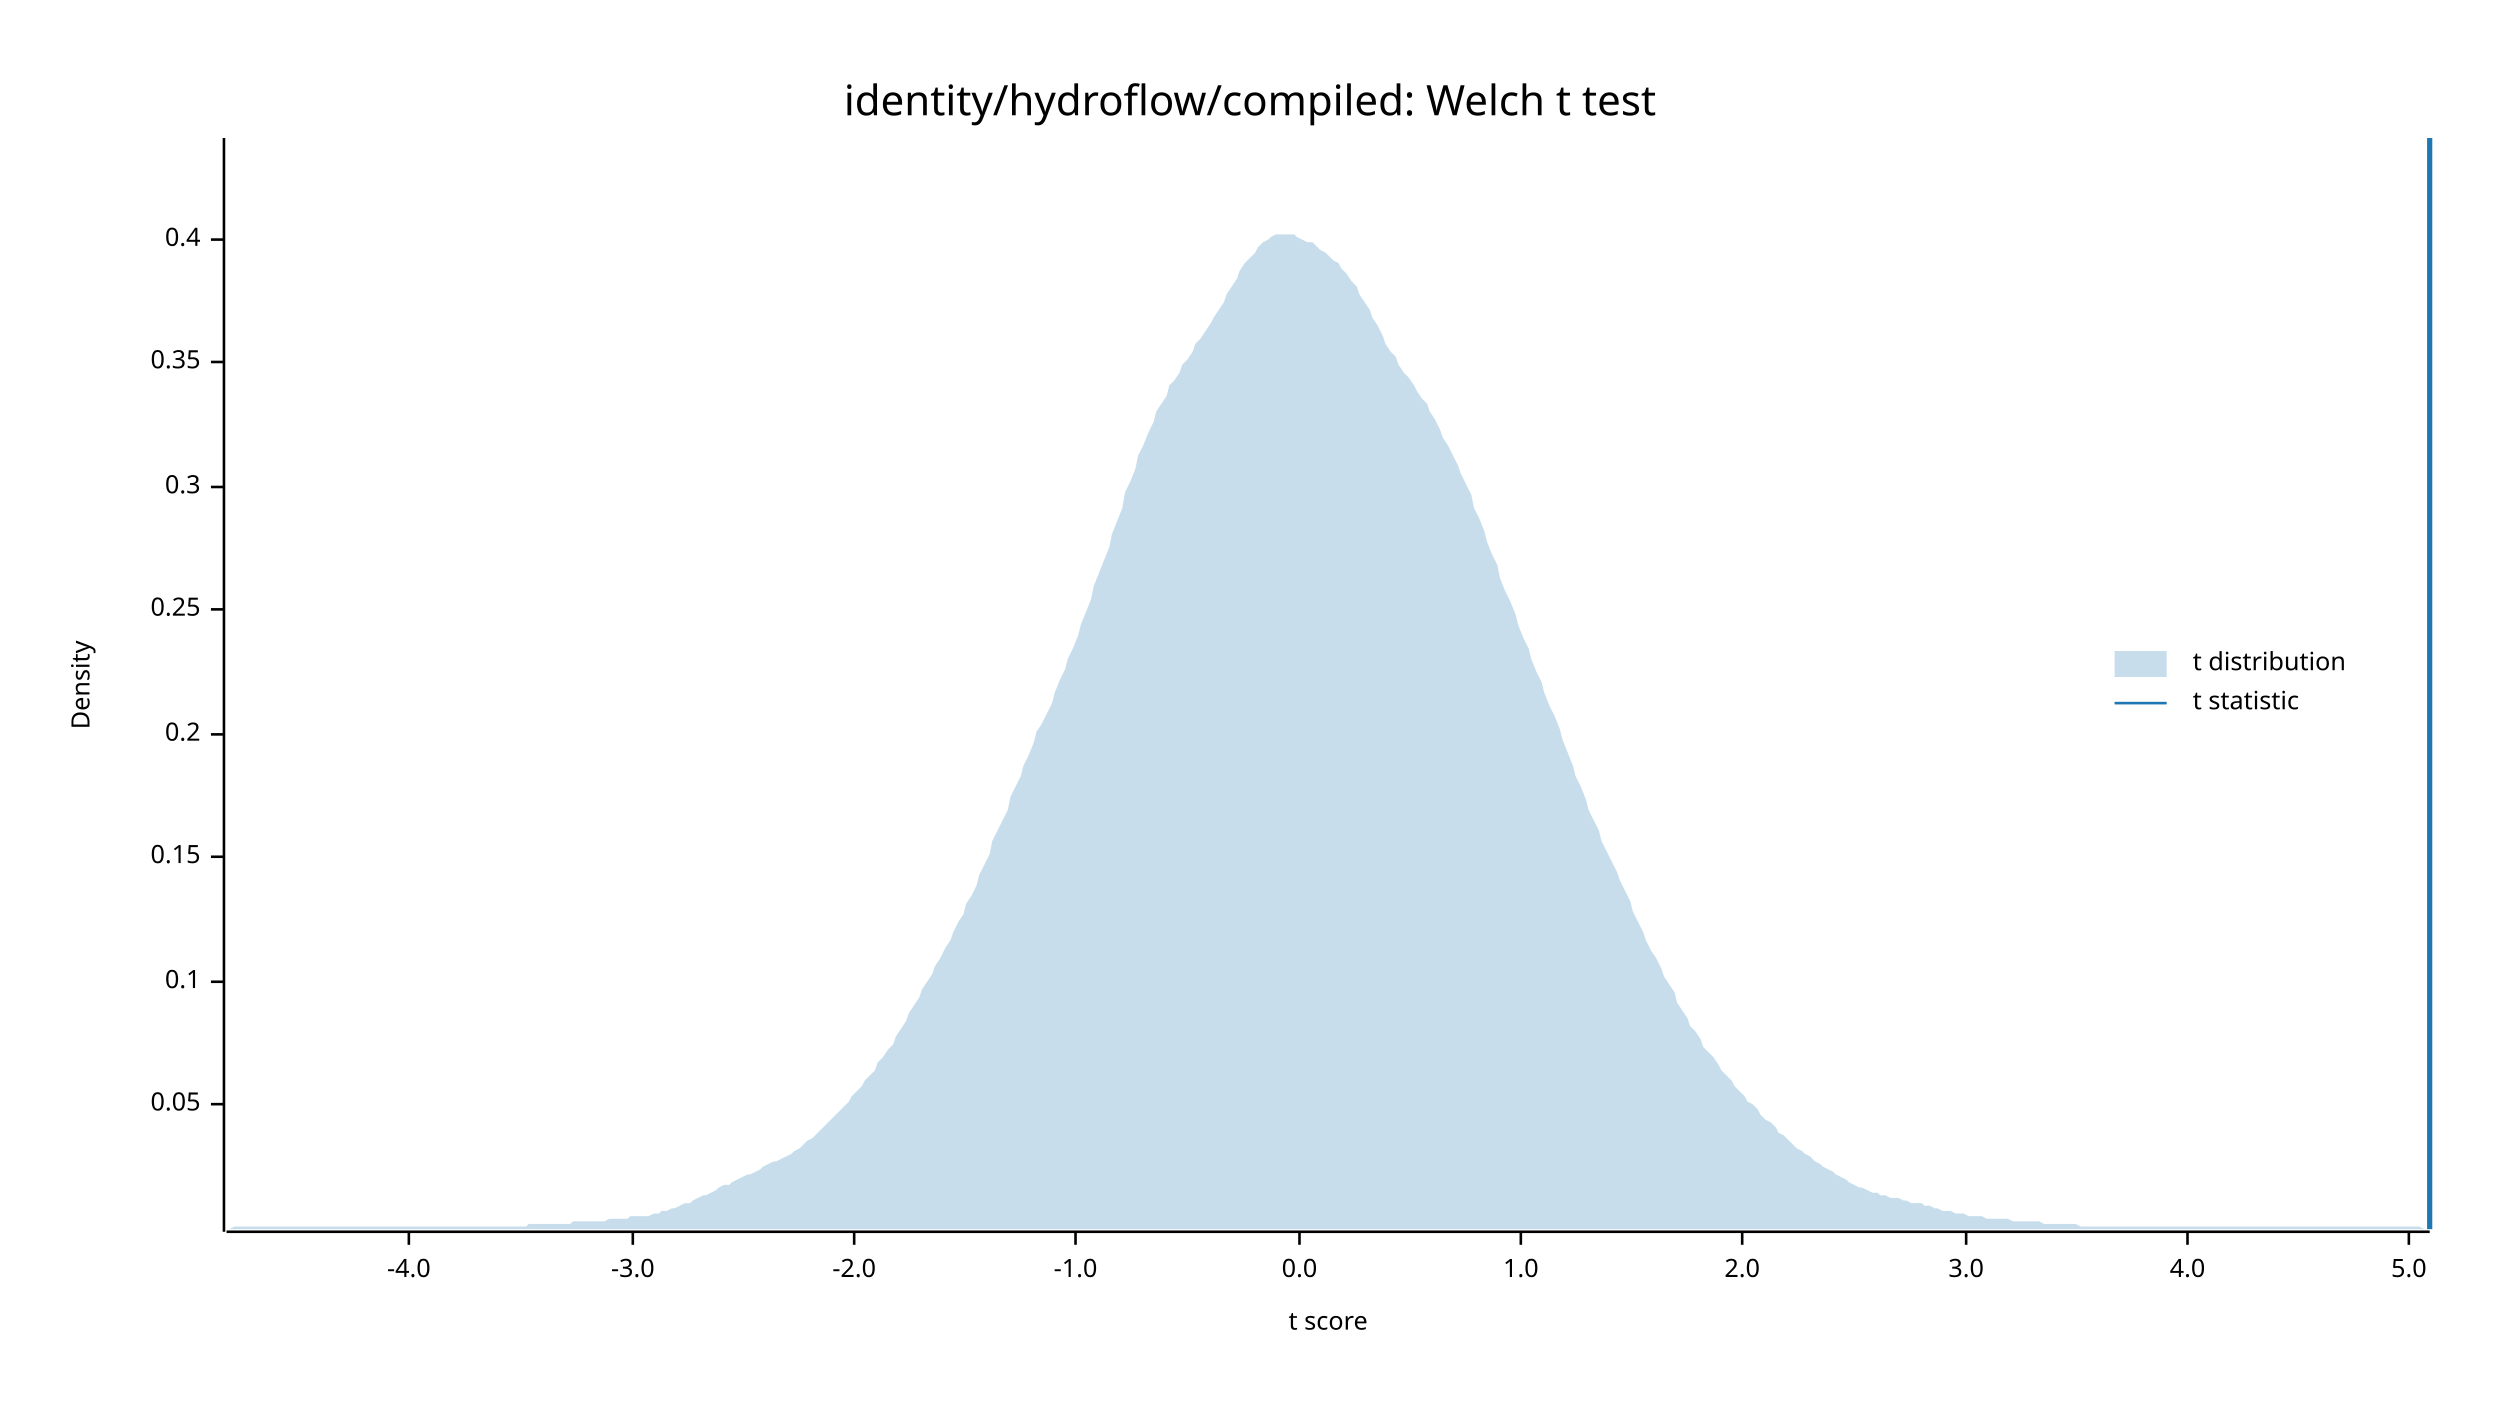
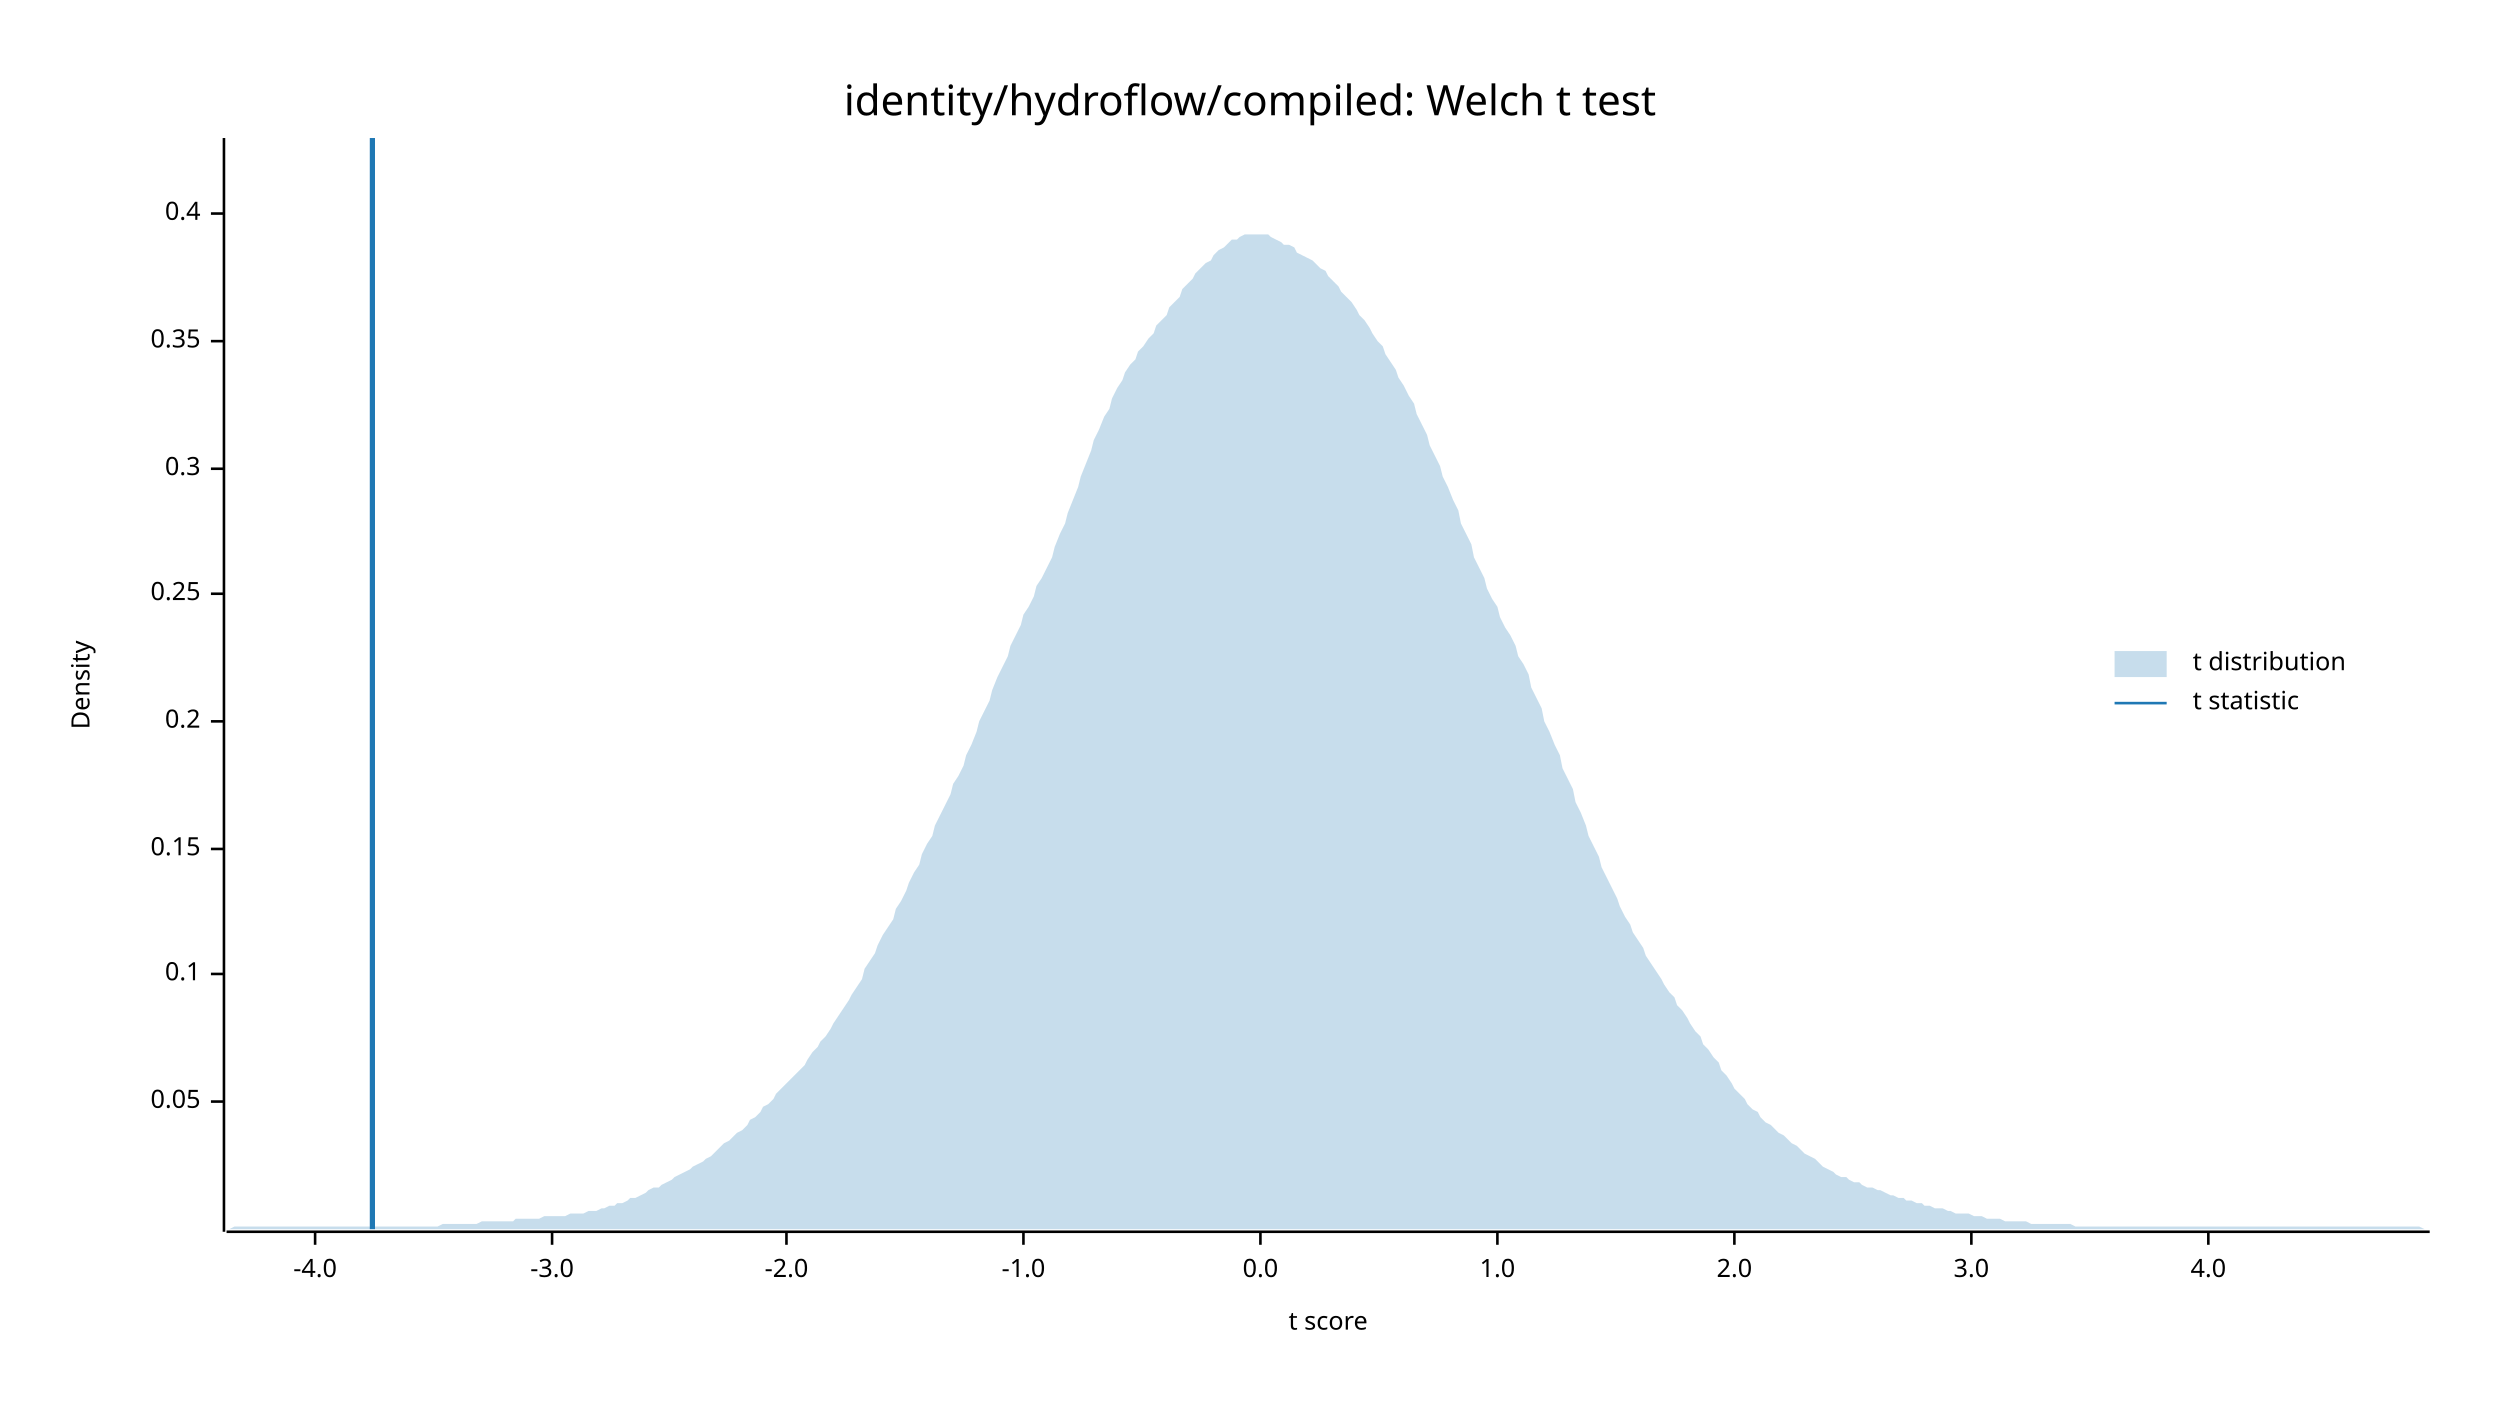
<svg xmlns="http://www.w3.org/2000/svg" width="960" height="540" viewBox="0 0 960 540">
  <text x="480" y="32" dy="0.76em" text-anchor="middle" font-family="sans-serif" font-size="16.129" opacity="1" fill="#000000">
identity/hydroflow/compiled: Welch t test
</text>
  <text x="27" y="263" dy="0.76em" text-anchor="middle" font-family="sans-serif" font-size="9.677" opacity="1" fill="#000000" transform="rotate(270, 27, 263)">
Density
</text>
  <text x="510" y="513" dy="-0.5ex" text-anchor="middle" font-family="sans-serif" font-size="9.677" opacity="1" fill="#000000">
t score
</text>
  <polyline fill="none" opacity="1" stroke="#000000" stroke-width="1" points="86,53 86,473 " />
-   <text x="77" y="424" dy="0.5ex" text-anchor="end" font-family="sans-serif" font-size="9.677" opacity="1" fill="#000000">
+   <text x="77" y="423" dy="0.5ex" text-anchor="end" font-family="sans-serif" font-size="9.677" opacity="1" fill="#000000">
0.05
</text>
-   <polyline fill="none" opacity="1" stroke="#000000" stroke-width="1" points="81,424 86,424 " />
-   <text x="77" y="377" dy="0.5ex" text-anchor="end" font-family="sans-serif" font-size="9.677" opacity="1" fill="#000000">
+   <polyline fill="none" opacity="1" stroke="#000000" stroke-width="1" points="81,423 86,423 " />
+   <text x="77" y="374" dy="0.5ex" text-anchor="end" font-family="sans-serif" font-size="9.677" opacity="1" fill="#000000">
0.1
</text>
-   <polyline fill="none" opacity="1" stroke="#000000" stroke-width="1" points="81,377 86,377 " />
-   <text x="77" y="329" dy="0.5ex" text-anchor="end" font-family="sans-serif" font-size="9.677" opacity="1" fill="#000000">
+   <polyline fill="none" opacity="1" stroke="#000000" stroke-width="1" points="81,374 86,374 " />
+   <text x="77" y="326" dy="0.5ex" text-anchor="end" font-family="sans-serif" font-size="9.677" opacity="1" fill="#000000">
0.15
</text>
-   <polyline fill="none" opacity="1" stroke="#000000" stroke-width="1" points="81,329 86,329 " />
-   <text x="77" y="282" dy="0.5ex" text-anchor="end" font-family="sans-serif" font-size="9.677" opacity="1" fill="#000000">
+   <polyline fill="none" opacity="1" stroke="#000000" stroke-width="1" points="81,326 86,326 " />
+   <text x="77" y="277" dy="0.5ex" text-anchor="end" font-family="sans-serif" font-size="9.677" opacity="1" fill="#000000">
0.2
</text>
-   <polyline fill="none" opacity="1" stroke="#000000" stroke-width="1" points="81,282 86,282 " />
-   <text x="77" y="234" dy="0.5ex" text-anchor="end" font-family="sans-serif" font-size="9.677" opacity="1" fill="#000000">
+   <polyline fill="none" opacity="1" stroke="#000000" stroke-width="1" points="81,277 86,277 " />
+   <text x="77" y="228" dy="0.5ex" text-anchor="end" font-family="sans-serif" font-size="9.677" opacity="1" fill="#000000">
0.25
</text>
-   <polyline fill="none" opacity="1" stroke="#000000" stroke-width="1" points="81,234 86,234 " />
-   <text x="77" y="187" dy="0.5ex" text-anchor="end" font-family="sans-serif" font-size="9.677" opacity="1" fill="#000000">
+   <polyline fill="none" opacity="1" stroke="#000000" stroke-width="1" points="81,228 86,228 " />
+   <text x="77" y="180" dy="0.5ex" text-anchor="end" font-family="sans-serif" font-size="9.677" opacity="1" fill="#000000">
0.3
</text>
-   <polyline fill="none" opacity="1" stroke="#000000" stroke-width="1" points="81,187 86,187 " />
-   <text x="77" y="139" dy="0.5ex" text-anchor="end" font-family="sans-serif" font-size="9.677" opacity="1" fill="#000000">
+   <polyline fill="none" opacity="1" stroke="#000000" stroke-width="1" points="81,180 86,180 " />
+   <text x="77" y="131" dy="0.5ex" text-anchor="end" font-family="sans-serif" font-size="9.677" opacity="1" fill="#000000">
0.35
</text>
-   <polyline fill="none" opacity="1" stroke="#000000" stroke-width="1" points="81,139 86,139 " />
-   <text x="77" y="92" dy="0.5ex" text-anchor="end" font-family="sans-serif" font-size="9.677" opacity="1" fill="#000000">
+   <polyline fill="none" opacity="1" stroke="#000000" stroke-width="1" points="81,131 86,131 " />
+   <text x="77" y="82" dy="0.5ex" text-anchor="end" font-family="sans-serif" font-size="9.677" opacity="1" fill="#000000">
0.4
</text>
-   <polyline fill="none" opacity="1" stroke="#000000" stroke-width="1" points="81,92 86,92 " />
+   <polyline fill="none" opacity="1" stroke="#000000" stroke-width="1" points="81,82 86,82 " />
  <polyline fill="none" opacity="1" stroke="#000000" stroke-width="1" points="87,473 933,473 " />
-   <text x="157" y="483" dy="0.76em" text-anchor="middle" font-family="sans-serif" font-size="9.677" opacity="1" fill="#000000">
+   <text x="121" y="483" dy="0.76em" text-anchor="middle" font-family="sans-serif" font-size="9.677" opacity="1" fill="#000000">
-4.0
</text>
-   <polyline fill="none" opacity="1" stroke="#000000" stroke-width="1" points="157,473 157,478 " />
-   <text x="243" y="483" dy="0.76em" text-anchor="middle" font-family="sans-serif" font-size="9.677" opacity="1" fill="#000000">
+   <polyline fill="none" opacity="1" stroke="#000000" stroke-width="1" points="121,473 121,478 " />
+   <text x="212" y="483" dy="0.76em" text-anchor="middle" font-family="sans-serif" font-size="9.677" opacity="1" fill="#000000">
-3.0
</text>
-   <polyline fill="none" opacity="1" stroke="#000000" stroke-width="1" points="243,473 243,478 " />
-   <text x="328" y="483" dy="0.76em" text-anchor="middle" font-family="sans-serif" font-size="9.677" opacity="1" fill="#000000">
+   <polyline fill="none" opacity="1" stroke="#000000" stroke-width="1" points="212,473 212,478 " />
+   <text x="302" y="483" dy="0.76em" text-anchor="middle" font-family="sans-serif" font-size="9.677" opacity="1" fill="#000000">
-2.0
</text>
-   <polyline fill="none" opacity="1" stroke="#000000" stroke-width="1" points="328,473 328,478 " />
-   <text x="413" y="483" dy="0.76em" text-anchor="middle" font-family="sans-serif" font-size="9.677" opacity="1" fill="#000000">
+   <polyline fill="none" opacity="1" stroke="#000000" stroke-width="1" points="302,473 302,478 " />
+   <text x="393" y="483" dy="0.76em" text-anchor="middle" font-family="sans-serif" font-size="9.677" opacity="1" fill="#000000">
-1.0
</text>
-   <polyline fill="none" opacity="1" stroke="#000000" stroke-width="1" points="413,473 413,478 " />
-   <text x="499" y="483" dy="0.76em" text-anchor="middle" font-family="sans-serif" font-size="9.677" opacity="1" fill="#000000">
+   <polyline fill="none" opacity="1" stroke="#000000" stroke-width="1" points="393,473 393,478 " />
+   <text x="484" y="483" dy="0.76em" text-anchor="middle" font-family="sans-serif" font-size="9.677" opacity="1" fill="#000000">
0.0
</text>
-   <polyline fill="none" opacity="1" stroke="#000000" stroke-width="1" points="499,473 499,478 " />
-   <text x="584" y="483" dy="0.76em" text-anchor="middle" font-family="sans-serif" font-size="9.677" opacity="1" fill="#000000">
+   <polyline fill="none" opacity="1" stroke="#000000" stroke-width="1" points="484,473 484,478 " />
+   <text x="575" y="483" dy="0.76em" text-anchor="middle" font-family="sans-serif" font-size="9.677" opacity="1" fill="#000000">
1.0
</text>
-   <polyline fill="none" opacity="1" stroke="#000000" stroke-width="1" points="584,473 584,478 " />
-   <text x="669" y="483" dy="0.76em" text-anchor="middle" font-family="sans-serif" font-size="9.677" opacity="1" fill="#000000">
+   <polyline fill="none" opacity="1" stroke="#000000" stroke-width="1" points="575,473 575,478 " />
+   <text x="666" y="483" dy="0.76em" text-anchor="middle" font-family="sans-serif" font-size="9.677" opacity="1" fill="#000000">
2.0
</text>
-   <polyline fill="none" opacity="1" stroke="#000000" stroke-width="1" points="669,473 669,478 " />
-   <text x="755" y="483" dy="0.76em" text-anchor="middle" font-family="sans-serif" font-size="9.677" opacity="1" fill="#000000">
+   <polyline fill="none" opacity="1" stroke="#000000" stroke-width="1" points="666,473 666,478 " />
+   <text x="757" y="483" dy="0.76em" text-anchor="middle" font-family="sans-serif" font-size="9.677" opacity="1" fill="#000000">
3.0
</text>
-   <polyline fill="none" opacity="1" stroke="#000000" stroke-width="1" points="755,473 755,478 " />
-   <text x="840" y="483" dy="0.76em" text-anchor="middle" font-family="sans-serif" font-size="9.677" opacity="1" fill="#000000">
+   <polyline fill="none" opacity="1" stroke="#000000" stroke-width="1" points="757,473 757,478 " />
+   <text x="848" y="483" dy="0.76em" text-anchor="middle" font-family="sans-serif" font-size="9.677" opacity="1" fill="#000000">
4.0
</text>
-   <polyline fill="none" opacity="1" stroke="#000000" stroke-width="1" points="840,473 840,478 " />
-   <text x="925" y="483" dy="0.76em" text-anchor="middle" font-family="sans-serif" font-size="9.677" opacity="1" fill="#000000">
- 5.0
- </text>
-   <polyline fill="none" opacity="1" stroke="#000000" stroke-width="1" points="925,473 925,478 " />
-   <polygon opacity="0.25" fill="#1F78B4" points="87,472 88,472 90,471 92,471 93,471 95,471 97,471 98,471 100,471 102,471 103,471 105,471 107,471 109,471 110,471 112,471 114,471 115,471 117,471 119,471 120,471 122,471 124,471 125,471 127,471 129,471 131,471 132,471 134,471 136,471 137,471 139,471 141,471 142,471 144,471 146,471 148,471 149,471 151,471 153,471 154,471 156,471 158,471 159,471 161,471 163,471 164,471 166,471 168,471 170,471 171,471 173,471 175,471 176,471 178,471 180,471 181,471 183,471 185,471 187,471 188,471 190,471 192,471 193,471 195,471 197,471 198,471 200,471 202,471 203,470 205,470 207,470 209,470 210,470 212,470 214,470 215,470 217,470 219,470 220,469 222,469 224,469 226,469 227,469 229,469 231,469 232,469 234,468 236,468 237,468 239,468 241,468 242,467 244,467 246,467 248,467 249,467 251,466 253,466 254,465 256,465 258,464 259,464 261,463 263,462 265,462 266,461 268,460 270,459 271,459 273,458 275,457 276,456 278,455 280,455 281,454 283,453 285,452 287,451 288,451 290,450 292,449 293,448 295,447 297,446 298,446 300,445 302,444 304,443 305,442 307,441 309,439 310,438 312,437 314,435 315,434 317,432 319,430 320,429 322,427 324,425 326,423 327,421 329,419 331,417 332,415 334,413 336,411 337,408 339,406 341,403 343,401 344,398 346,395 348,392 349,389 351,386 353,383 354,380 356,377 358,374 359,371 361,368 363,364 365,361 366,358 368,354 370,351 371,347 373,344 375,340 376,336 378,332 380,328 381,323 383,319 385,315 387,311 388,306 390,302 392,298 393,294 395,290 397,285 398,281 400,278 402,274 404,270 405,266 407,261 409,257 410,253 412,249 414,244 415,240 417,235 419,230 420,225 422,220 424,215 426,210 427,205 429,200 431,195 432,189 434,185 436,180 437,175 439,171 441,166 443,162 444,158 446,155 448,152 449,148 451,146 453,143 454,140 456,138 458,135 459,132 461,130 463,127 465,124 466,122 468,119 470,116 471,113 473,110 475,107 476,104 478,101 480,99 482,97 483,95 485,93 487,92 488,91 490,90 492,90 493,90 495,90 497,90 498,91 500,92 502,93 504,93 505,94 507,96 509,97 510,98 512,100 514,101 515,103 517,105 519,108 521,110 522,113 524,116 526,119 527,122 529,125 531,129 532,132 534,135 536,137 537,140 539,143 541,145 543,148 544,150 546,153 548,155 549,158 551,161 553,165 554,168 556,171 558,175 560,179 561,182 563,186 565,190 566,195 568,199 570,204 571,208 573,213 575,217 576,222 578,227 580,231 582,236 583,240 585,245 587,249 588,253 590,258 592,262 593,266 595,271 597,275 599,280 600,284 602,289 604,294 605,298 607,302 609,307 610,311 612,315 614,319 615,323 617,327 619,331 621,335 622,338 624,342 626,346 627,350 629,354 631,358 632,361 634,365 636,368 638,372 639,375 641,378 643,381 644,385 646,388 648,391 649,394 651,396 653,399 654,402 656,404 658,406 660,409 661,411 663,413 665,415 666,417 668,419 670,421 671,423 673,424 675,426 676,428 678,430 680,431 682,433 683,435 685,436 687,438 688,439 690,441 692,442 693,443 695,444 697,446 699,447 700,448 702,449 704,450 705,451 707,452 709,453 710,454 712,455 714,456 715,456 717,457 719,458 721,458 722,459 724,459 726,460 727,460 729,460 731,461 732,461 734,462 736,462 738,462 739,463 741,463 743,464 744,464 746,465 748,465 749,465 751,466 753,466 754,466 756,467 758,467 760,467 761,467 763,468 765,468 766,468 768,468 770,468 771,468 773,469 775,469 777,469 778,469 780,469 782,469 783,469 785,470 787,470 788,470 790,470 792,470 793,470 795,470 797,470 799,471 800,471 802,471 804,471 805,471 807,471 809,471 810,471 812,471 814,471 816,471 817,471 819,471 821,471 822,471 824,471 826,471 827,471 829,471 831,471 832,471 834,471 836,471 838,471 839,471 841,471 843,471 844,471 846,471 848,471 849,471 851,471 853,471 855,471 856,471 858,471 860,471 861,471 863,471 865,471 866,471 868,471 870,471 871,471 873,471 875,471 877,471 878,471 880,471 882,471 883,471 885,471 887,471 888,471 890,471 892,471 894,471 895,471 897,471 899,471 900,471 902,471 904,471 905,471 907,471 909,471 910,471 912,471 914,471 916,471 917,471 919,471 921,471 922,471 924,471 926,471 927,471 929,471 931,472 933,472 933,472 87,472 " />
-   <polyline fill="none" opacity="1" stroke="#1F78B4" stroke-width="2" points="933,472 933,53 " />
+   <polyline fill="none" opacity="1" stroke="#000000" stroke-width="1" points="848,473 848,478 " />
+   <polygon opacity="0.25" fill="#1F78B4" points="87,472 88,472 90,471 92,471 93,471 95,471 97,471 98,471 100,471 102,471 103,471 105,471 107,471 109,471 110,471 112,471 114,471 115,471 117,471 119,471 120,471 122,471 124,471 125,471 127,471 129,471 131,471 132,471 134,471 136,471 137,471 139,471 141,471 142,471 144,471 146,471 148,471 149,471 151,471 153,471 154,471 156,471 158,471 159,471 161,471 163,471 164,471 166,471 168,471 170,470 171,470 173,470 175,470 176,470 178,470 180,470 181,470 183,470 185,469 187,469 188,469 190,469 192,469 193,469 195,469 197,469 198,468 200,468 202,468 203,468 205,468 207,468 209,467 210,467 212,467 214,467 215,467 217,467 219,466 220,466 222,466 224,466 226,465 227,465 229,465 231,464 232,464 234,463 236,463 237,462 239,462 241,461 242,460 244,460 246,459 248,458 249,457 251,456 253,456 254,455 256,454 258,453 259,452 261,451 263,450 265,449 266,448 268,447 270,446 271,445 273,444 275,442 276,441 278,439 280,438 281,437 283,435 285,434 287,432 288,430 290,429 292,427 293,425 295,424 297,422 298,420 300,418 302,416 304,414 305,413 307,411 309,409 310,407 312,404 314,402 315,400 317,398 319,395 320,393 322,390 324,387 326,384 327,382 329,379 331,376 332,372 334,369 336,366 337,363 339,359 341,356 343,353 344,349 346,346 348,342 349,339 351,335 353,332 354,328 356,324 358,321 359,317 361,313 363,309 365,305 366,301 368,298 370,294 371,290 373,286 375,281 376,277 378,273 380,269 381,265 383,260 385,256 387,252 388,248 390,244 392,240 393,236 395,233 397,229 398,225 400,222 402,218 404,214 405,210 407,205 409,201 410,197 412,192 414,187 415,183 417,178 419,173 420,169 422,165 424,160 426,157 427,153 429,149 431,146 432,143 434,140 436,138 437,135 439,133 441,130 443,128 444,125 446,123 448,121 449,118 451,116 453,114 454,111 456,109 458,107 459,105 461,103 463,101 465,100 466,98 468,96 470,95 471,94 473,92 475,92 476,91 478,90 480,90 482,90 483,90 485,90 487,90 488,91 490,92 492,93 493,94 495,94 497,95 498,97 500,98 502,99 504,100 505,101 507,103 509,104 510,106 512,108 514,110 515,112 517,114 519,116 521,119 522,121 524,123 526,126 527,128 529,131 531,133 532,136 534,139 536,142 537,145 539,148 541,152 543,155 544,159 546,163 548,167 549,171 551,175 553,179 554,183 556,187 558,192 560,196 561,201 563,205 565,209 566,214 568,218 570,222 571,226 573,230 575,233 576,237 578,241 580,244 582,248 583,252 585,255 587,259 588,264 590,268 592,272 593,277 595,281 597,286 599,290 600,295 602,299 604,303 605,308 607,312 609,317 610,321 612,325 614,329 615,333 617,337 619,341 621,345 622,348 624,352 626,355 627,358 629,361 631,364 632,367 634,370 636,373 638,376 639,378 641,381 643,383 644,386 646,388 648,391 649,393 651,396 653,398 654,401 656,403 658,406 660,408 661,411 663,413 665,416 666,418 668,420 670,422 671,424 673,426 675,427 676,429 678,431 680,432 682,434 683,435 685,436 687,438 688,439 690,440 692,442 693,443 695,444 697,445 699,447 700,448 702,449 704,450 705,451 707,452 709,452 710,453 712,454 714,454 715,455 717,456 719,456 721,457 722,457 724,458 726,459 727,459 729,460 731,460 732,461 734,461 736,462 738,462 739,463 741,463 743,464 744,464 746,464 748,465 749,465 751,466 753,466 754,466 756,466 758,467 760,467 761,467 763,468 765,468 766,468 768,468 770,469 771,469 773,469 775,469 777,469 778,469 780,470 782,470 783,470 785,470 787,470 788,470 790,470 792,470 793,470 795,470 797,471 799,471 800,471 802,471 804,471 805,471 807,471 809,471 810,471 812,471 814,471 816,471 817,471 819,471 821,471 822,471 824,471 826,471 827,471 829,471 831,471 832,471 834,471 836,471 838,471 839,471 841,471 843,471 844,471 846,471 848,471 849,471 851,471 853,471 855,471 856,471 858,471 860,471 861,471 863,471 865,471 866,471 868,471 870,471 871,471 873,471 875,471 877,471 878,471 880,471 882,471 883,471 885,471 887,471 888,471 890,471 892,471 894,471 895,471 897,471 899,471 900,471 902,471 904,471 905,471 907,471 909,471 910,471 912,471 914,471 916,471 917,471 919,471 921,471 922,471 924,471 926,471 927,471 929,471 931,472 933,472 933,472 87,472 " />
+   <polyline fill="none" opacity="1" stroke="#1F78B4" stroke-width="2" points="143,472 143,53 " />
  <text x="842" y="250" dy="0.76em" text-anchor="start" font-family="sans-serif" font-size="9.677" opacity="1" fill="#000000">
t distribution
</text>
  <text x="842" y="265" dy="0.76em" text-anchor="start" font-family="sans-serif" font-size="9.677" opacity="1" fill="#000000">
t statistic
</text>
  <rect x="812" y="250" width="20" height="10" opacity="0.25" fill="#1F78B4" stroke="none" />
  <polyline fill="none" opacity="1" stroke="#1F78B4" stroke-width="1" points="812,270 832,270 " />
</svg>
